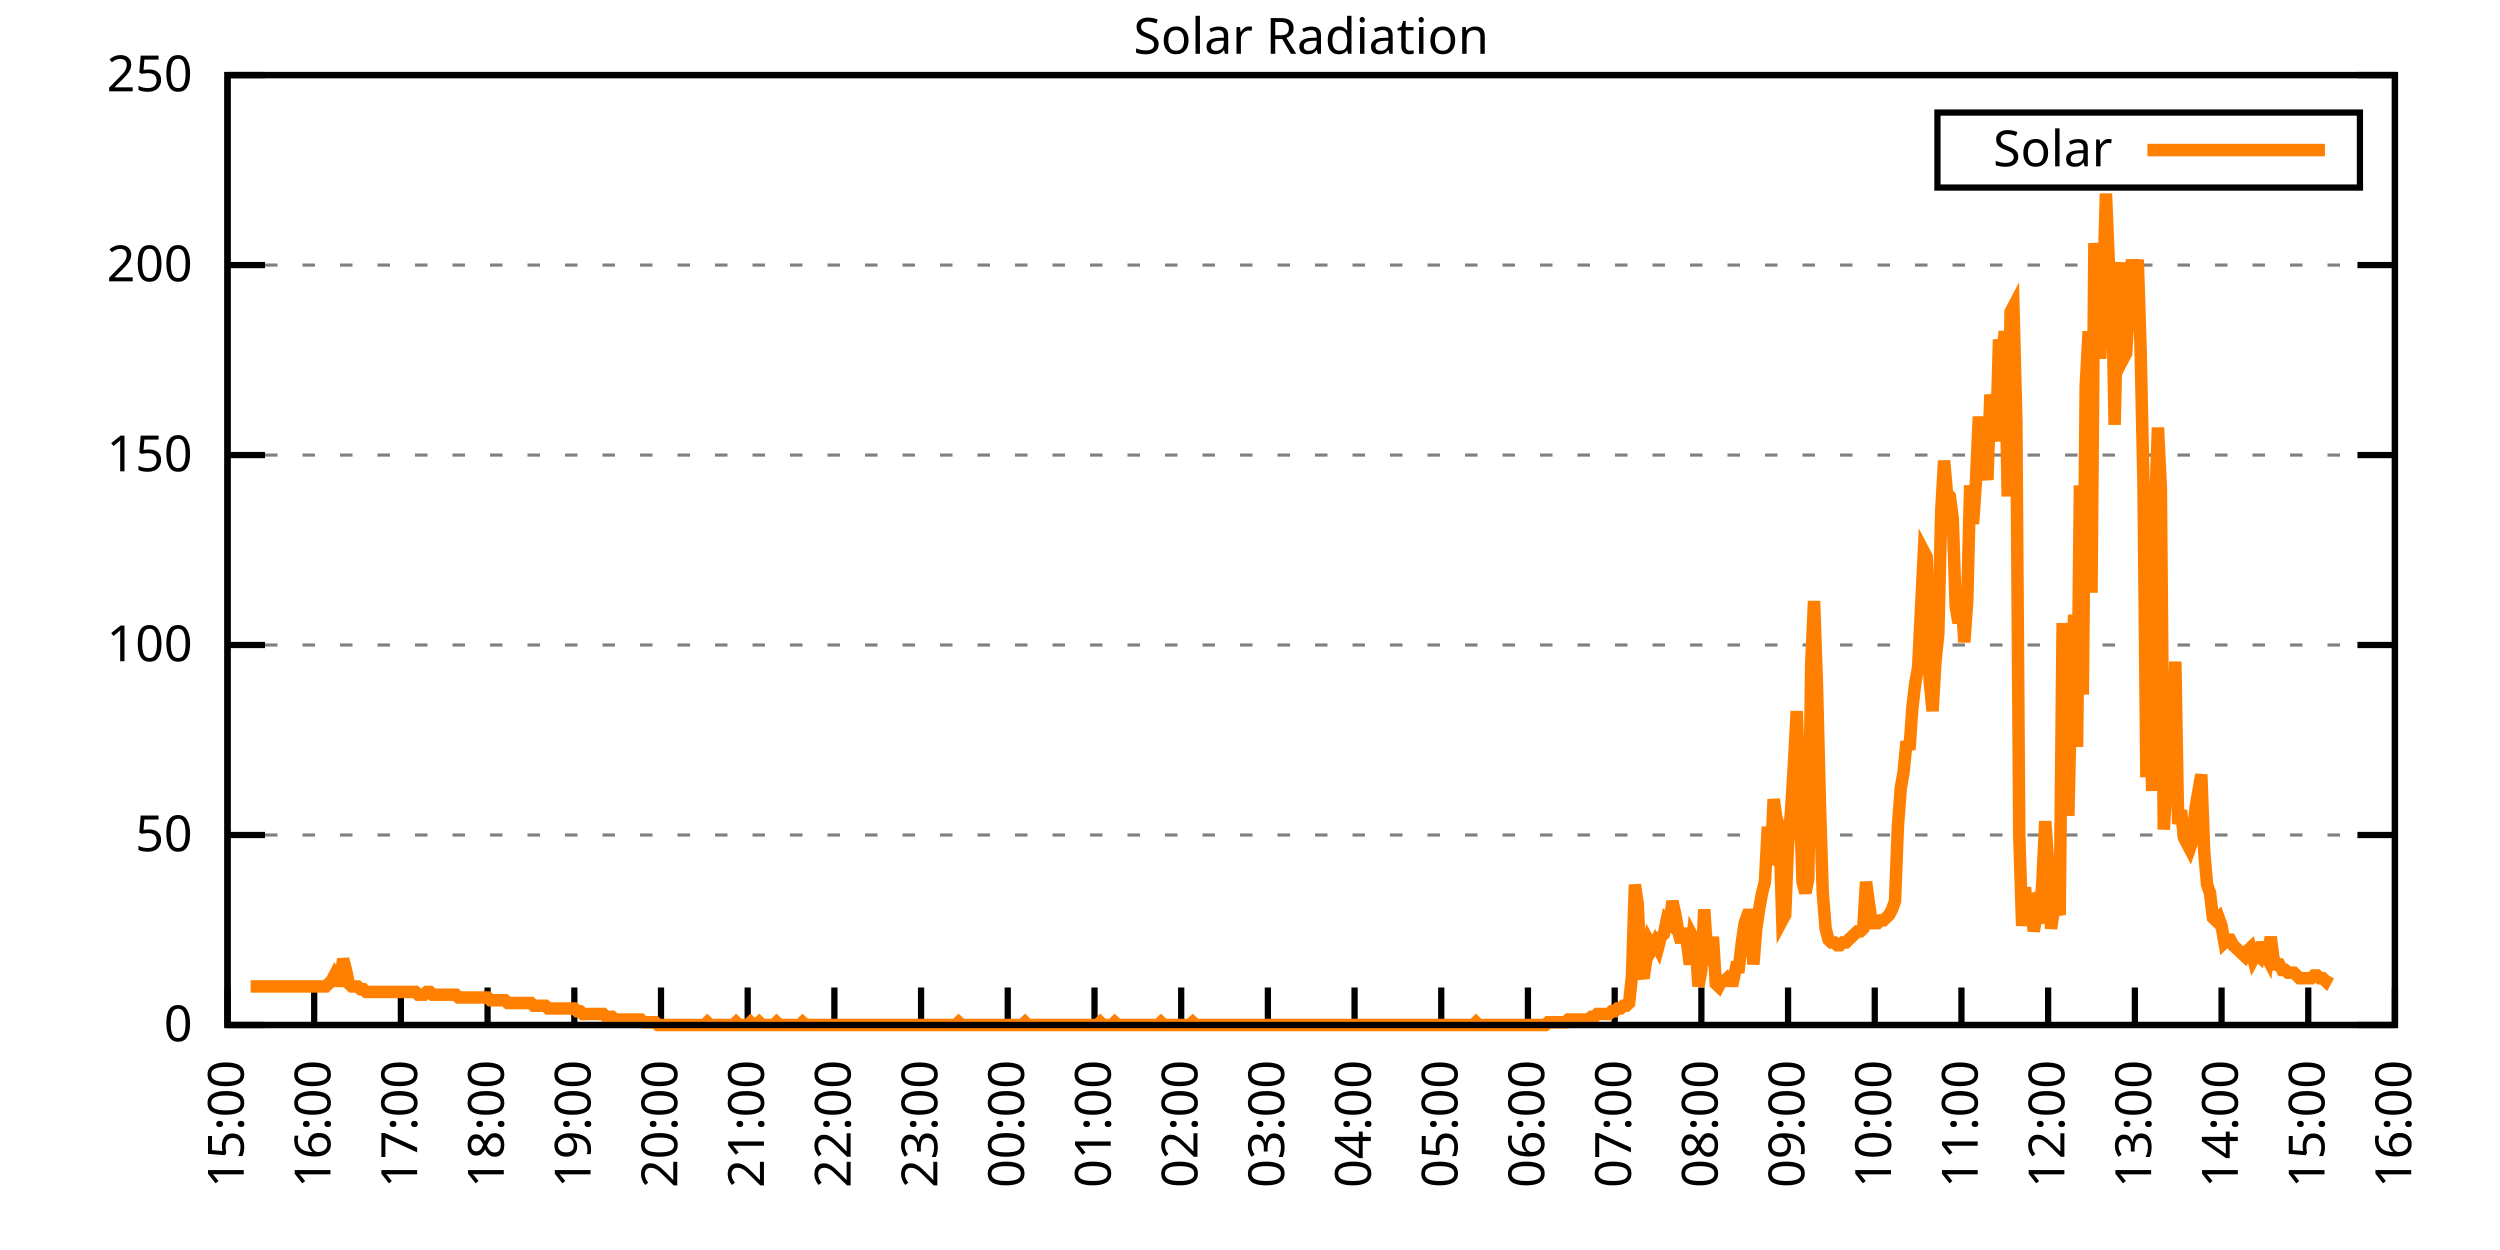
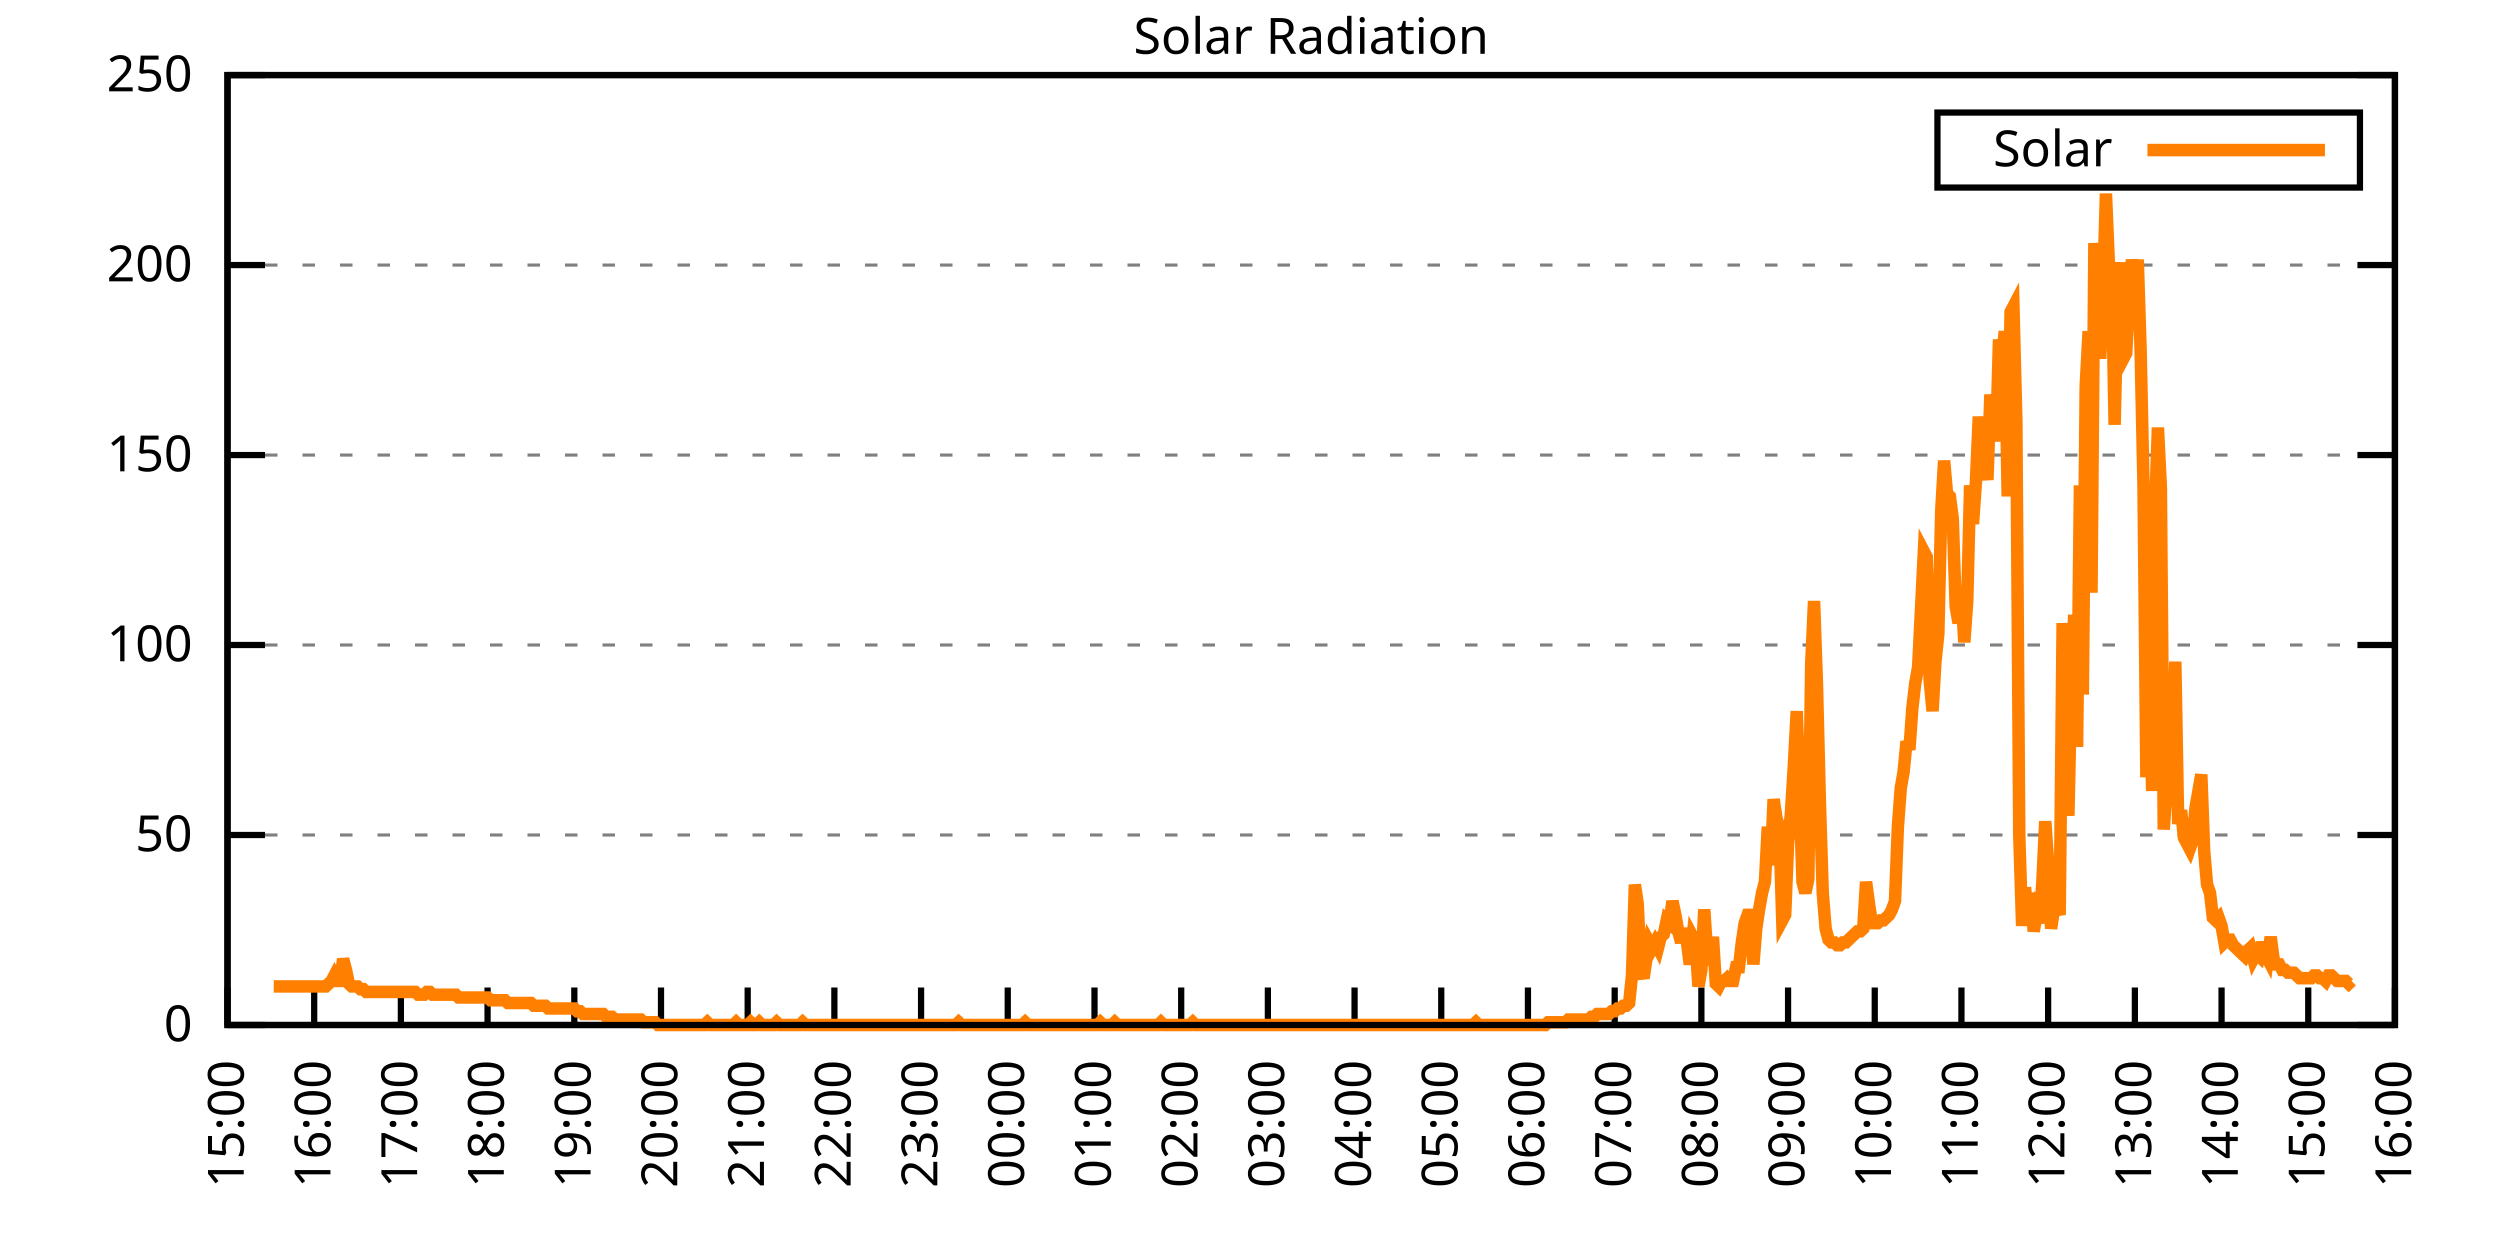
<svg xmlns="http://www.w3.org/2000/svg" xmlns:xlink="http://www.w3.org/1999/xlink" width="400" height="200" viewBox="0 0 400 200">
  <g id="gnuplot_canvas">
    <rect x="0" y="0" width="400" height="200" fill="none" />
    <defs>
      <circle id="gpDot" r="0.5" stroke-width="0.5" stroke="currentColor" />
      <path id="gpPt0" stroke-width="0.333" stroke="currentColor" d="M-1,0 h2 M0,-1 v2" />
      <path id="gpPt1" stroke-width="0.333" stroke="currentColor" d="M-1,-1 L1,1 M1,-1 L-1,1" />
      <path id="gpPt2" stroke-width="0.333" stroke="currentColor" d="M-1,0 L1,0 M0,-1 L0,1 M-1,-1 L1,1 M-1,1 L1,-1" />
      <rect id="gpPt3" stroke-width="0.333" stroke="currentColor" x="-1" y="-1" width="2" height="2" />
      <rect id="gpPt4" stroke-width="0.333" stroke="currentColor" fill="currentColor" x="-1" y="-1" width="2" height="2" />
      <circle id="gpPt5" stroke-width="0.333" stroke="currentColor" cx="0" cy="0" r="1" />
      <use xlink:href="#gpPt5" id="gpPt6" fill="currentColor" stroke="none" />
      <path id="gpPt7" stroke-width="0.333" stroke="currentColor" d="M0,-1.33 L-1.33,0.67 L1.33,0.67 z" />
      <use xlink:href="#gpPt7" id="gpPt8" fill="currentColor" stroke="none" />
      <use xlink:href="#gpPt7" id="gpPt9" stroke="currentColor" transform="rotate(180)" />
      <use xlink:href="#gpPt9" id="gpPt10" fill="currentColor" stroke="none" />
      <use xlink:href="#gpPt3" id="gpPt11" stroke="currentColor" transform="rotate(45)" />
      <use xlink:href="#gpPt11" id="gpPt12" fill="currentColor" stroke="none" />
      <path id="gpPt13" stroke-width="0.333" stroke="currentColor" d="M0,1.330 L1.265,0.411 L0.782,-1.067 L-0.782,-1.076 L-1.265,0.411 z" />
      <use xlink:href="#gpPt13" id="gpPt14" fill="currentColor" stroke="none" />
      <filter id="textbox" filterUnits="objectBoundingBox" x="0" y="0" height="1" width="1">
        <feFlood flood-color="white" flood-opacity="1" result="bgnd" />
        <feComposite in="SourceGraphic" in2="bgnd" operator="atop" />
      </filter>
      <filter id="greybox" filterUnits="objectBoundingBox" x="0" y="0" height="1" width="1">
        <feFlood flood-color="lightgrey" flood-opacity="1" result="grey" />
        <feComposite in="SourceGraphic" in2="grey" operator="atop" />
      </filter>
    </defs>
    <g fill="none" color="white" stroke="currentColor" stroke-width="1.00" stroke-linecap="butt" stroke-linejoin="miter">
</g>
    <g fill="none" color="black" stroke="currentColor" stroke-width="1.00" stroke-linecap="butt" stroke-linejoin="miter">
      <g stroke="none" shape-rendering="crispEdges">
        <polygon fill="rgb(255, 255, 255)" points="36.40,164.00 383.18,164.00 383.18,12.02 36.40,12.02 " />
      </g>
    </g>
    <g fill="none" color="black" stroke="currentColor" stroke-width="1.00" stroke-linecap="butt" stroke-linejoin="miter">
</g>
    <g fill="none" color="black" stroke="black" stroke-width="0.50" stroke-linecap="butt" stroke-linejoin="miter">
</g>
    <g fill="none" color="gray" stroke="currentColor" stroke-width="0.50" stroke-linecap="butt" stroke-linejoin="miter">
      <path stroke="gray" stroke-dasharray="2,4" class="gridline" d="M36.40,164.00 L383.19,164.00  " />
    </g>
    <g fill="none" color="gray" stroke="gray" stroke-width="1.00" stroke-linecap="butt" stroke-linejoin="miter">
</g>
    <g fill="none" color="black" stroke="currentColor" stroke-width="1.00" stroke-linecap="butt" stroke-linejoin="miter">
      <path stroke="black" d="M36.40,164.00 L42.40,164.00 M383.19,164.00 L377.19,164.00  " />
      <g transform="translate(30.80,166.60)" stroke="none" fill="black" font-family="Sans" font-size="8.00" text-anchor="end">
        <text>
          <tspan font-family="Sans"> 0</tspan>
        </text>
      </g>
    </g>
    <g fill="none" color="black" stroke="currentColor" stroke-width="1.00" stroke-linecap="butt" stroke-linejoin="miter">
</g>
    <g fill="none" color="black" stroke="black" stroke-width="0.50" stroke-linecap="butt" stroke-linejoin="miter">
</g>
    <g fill="none" color="gray" stroke="currentColor" stroke-width="0.50" stroke-linecap="butt" stroke-linejoin="miter">
      <path stroke="gray" stroke-dasharray="2,4" class="gridline" d="M36.40,133.60 L383.19,133.60  " />
    </g>
    <g fill="none" color="gray" stroke="gray" stroke-width="1.00" stroke-linecap="butt" stroke-linejoin="miter">
</g>
    <g fill="none" color="black" stroke="currentColor" stroke-width="1.00" stroke-linecap="butt" stroke-linejoin="miter">
      <path stroke="black" d="M36.40,133.60 L42.40,133.60 M383.19,133.60 L377.19,133.60  " />
      <g transform="translate(30.80,136.20)" stroke="none" fill="black" font-family="Sans" font-size="8.00" text-anchor="end">
        <text>
          <tspan font-family="Sans"> 50</tspan>
        </text>
      </g>
    </g>
    <g fill="none" color="black" stroke="currentColor" stroke-width="1.00" stroke-linecap="butt" stroke-linejoin="miter">
</g>
    <g fill="none" color="black" stroke="black" stroke-width="0.50" stroke-linecap="butt" stroke-linejoin="miter">
</g>
    <g fill="none" color="gray" stroke="currentColor" stroke-width="0.50" stroke-linecap="butt" stroke-linejoin="miter">
      <path stroke="gray" stroke-dasharray="2,4" class="gridline" d="M36.40,103.20 L383.19,103.20  " />
    </g>
    <g fill="none" color="gray" stroke="gray" stroke-width="1.00" stroke-linecap="butt" stroke-linejoin="miter">
</g>
    <g fill="none" color="black" stroke="currentColor" stroke-width="1.00" stroke-linecap="butt" stroke-linejoin="miter">
      <path stroke="black" d="M36.40,103.20 L42.40,103.20 M383.19,103.20 L377.19,103.20  " />
      <g transform="translate(30.80,105.80)" stroke="none" fill="black" font-family="Sans" font-size="8.00" text-anchor="end">
        <text>
          <tspan font-family="Sans"> 100</tspan>
        </text>
      </g>
    </g>
    <g fill="none" color="black" stroke="currentColor" stroke-width="1.00" stroke-linecap="butt" stroke-linejoin="miter">
</g>
    <g fill="none" color="black" stroke="black" stroke-width="0.50" stroke-linecap="butt" stroke-linejoin="miter">
</g>
    <g fill="none" color="gray" stroke="currentColor" stroke-width="0.50" stroke-linecap="butt" stroke-linejoin="miter">
      <path stroke="gray" stroke-dasharray="2,4" class="gridline" d="M36.40,72.81 L383.19,72.81  " />
    </g>
    <g fill="none" color="gray" stroke="gray" stroke-width="1.00" stroke-linecap="butt" stroke-linejoin="miter">
</g>
    <g fill="none" color="black" stroke="currentColor" stroke-width="1.00" stroke-linecap="butt" stroke-linejoin="miter">
      <path stroke="black" d="M36.40,72.81 L42.40,72.81 M383.19,72.81 L377.19,72.81  " />
      <g transform="translate(30.80,75.41)" stroke="none" fill="black" font-family="Sans" font-size="8.00" text-anchor="end">
        <text>
          <tspan font-family="Sans"> 150</tspan>
        </text>
      </g>
    </g>
    <g fill="none" color="black" stroke="currentColor" stroke-width="1.00" stroke-linecap="butt" stroke-linejoin="miter">
</g>
    <g fill="none" color="black" stroke="black" stroke-width="0.50" stroke-linecap="butt" stroke-linejoin="miter">
</g>
    <g fill="none" color="gray" stroke="currentColor" stroke-width="0.50" stroke-linecap="butt" stroke-linejoin="miter">
      <path stroke="gray" stroke-dasharray="2,4" class="gridline" d="M36.40,42.41 L383.19,42.41  " />
    </g>
    <g fill="none" color="gray" stroke="gray" stroke-width="1.00" stroke-linecap="butt" stroke-linejoin="miter">
</g>
    <g fill="none" color="black" stroke="currentColor" stroke-width="1.00" stroke-linecap="butt" stroke-linejoin="miter">
      <path stroke="black" d="M36.40,42.41 L42.40,42.41 M383.19,42.41 L377.19,42.41  " />
      <g transform="translate(30.80,45.01)" stroke="none" fill="black" font-family="Sans" font-size="8.00" text-anchor="end">
        <text>
          <tspan font-family="Sans"> 200</tspan>
        </text>
      </g>
    </g>
    <g fill="none" color="black" stroke="currentColor" stroke-width="1.00" stroke-linecap="butt" stroke-linejoin="miter">
</g>
    <g fill="none" color="black" stroke="black" stroke-width="0.50" stroke-linecap="butt" stroke-linejoin="miter">
</g>
    <g fill="none" color="gray" stroke="currentColor" stroke-width="0.50" stroke-linecap="butt" stroke-linejoin="miter">
      <path stroke="gray" stroke-dasharray="2,4" class="gridline" d="M36.40,12.01 L383.19,12.01  " />
    </g>
    <g fill="none" color="gray" stroke="gray" stroke-width="1.00" stroke-linecap="butt" stroke-linejoin="miter">
</g>
    <g fill="none" color="black" stroke="currentColor" stroke-width="1.00" stroke-linecap="butt" stroke-linejoin="miter">
      <path stroke="black" d="M36.40,12.01 L42.40,12.01 M383.19,12.01 L377.19,12.01  " />
      <g transform="translate(30.80,14.61)" stroke="none" fill="black" font-family="Sans" font-size="8.00" text-anchor="end">
        <text>
          <tspan font-family="Sans"> 250</tspan>
        </text>
      </g>
    </g>
    <g fill="none" color="black" stroke="currentColor" stroke-width="1.00" stroke-linecap="butt" stroke-linejoin="miter">
      <path stroke="black" d="M36.40,164.00 L36.40,158.00  " />
      <g transform="translate(39.00,169.60) rotate(270.00)" stroke="none" fill="black" font-family="Sans" font-size="8.00" text-anchor="end">
        <text>
          <tspan font-family="Sans">15:00</tspan>
        </text>
      </g>
    </g>
    <g fill="none" color="black" stroke="currentColor" stroke-width="1.00" stroke-linecap="butt" stroke-linejoin="miter">
      <path stroke="black" d="M50.27,164.00 L50.27,158.00  " />
      <g transform="translate(52.87,169.60) rotate(270.00)" stroke="none" fill="black" font-family="Sans" font-size="8.00" text-anchor="end">
        <text>
          <tspan font-family="Sans">16:00</tspan>
        </text>
      </g>
    </g>
    <g fill="none" color="black" stroke="currentColor" stroke-width="1.00" stroke-linecap="butt" stroke-linejoin="miter">
      <path stroke="black" d="M64.14,164.00 L64.14,158.00  " />
      <g transform="translate(66.74,169.60) rotate(270.00)" stroke="none" fill="black" font-family="Sans" font-size="8.00" text-anchor="end">
        <text>
          <tspan font-family="Sans">17:00</tspan>
        </text>
      </g>
    </g>
    <g fill="none" color="black" stroke="currentColor" stroke-width="1.00" stroke-linecap="butt" stroke-linejoin="miter">
      <path stroke="black" d="M78.01,164.00 L78.01,158.00  " />
      <g transform="translate(80.61,169.60) rotate(270.00)" stroke="none" fill="black" font-family="Sans" font-size="8.00" text-anchor="end">
        <text>
          <tspan font-family="Sans">18:00</tspan>
        </text>
      </g>
    </g>
    <g fill="none" color="black" stroke="currentColor" stroke-width="1.00" stroke-linecap="butt" stroke-linejoin="miter">
      <path stroke="black" d="M91.89,164.00 L91.89,158.00  " />
      <g transform="translate(94.49,169.60) rotate(270.00)" stroke="none" fill="black" font-family="Sans" font-size="8.00" text-anchor="end">
        <text>
          <tspan font-family="Sans">19:00</tspan>
        </text>
      </g>
    </g>
    <g fill="none" color="black" stroke="currentColor" stroke-width="1.00" stroke-linecap="butt" stroke-linejoin="miter">
      <path stroke="black" d="M105.76,164.00 L105.76,158.00  " />
      <g transform="translate(108.36,169.60) rotate(270.00)" stroke="none" fill="black" font-family="Sans" font-size="8.00" text-anchor="end">
        <text>
          <tspan font-family="Sans">20:00</tspan>
        </text>
      </g>
    </g>
    <g fill="none" color="black" stroke="currentColor" stroke-width="1.00" stroke-linecap="butt" stroke-linejoin="miter">
      <path stroke="black" d="M119.63,164.00 L119.63,158.00  " />
      <g transform="translate(122.23,169.60) rotate(270.00)" stroke="none" fill="black" font-family="Sans" font-size="8.00" text-anchor="end">
        <text>
          <tspan font-family="Sans">21:00</tspan>
        </text>
      </g>
    </g>
    <g fill="none" color="black" stroke="currentColor" stroke-width="1.00" stroke-linecap="butt" stroke-linejoin="miter">
      <path stroke="black" d="M133.50,164.00 L133.50,158.00  " />
      <g transform="translate(136.10,169.60) rotate(270.00)" stroke="none" fill="black" font-family="Sans" font-size="8.00" text-anchor="end">
        <text>
          <tspan font-family="Sans">22:00</tspan>
        </text>
      </g>
    </g>
    <g fill="none" color="black" stroke="currentColor" stroke-width="1.00" stroke-linecap="butt" stroke-linejoin="miter">
      <path stroke="black" d="M147.37,164.00 L147.37,158.00  " />
      <g transform="translate(149.97,169.60) rotate(270.00)" stroke="none" fill="black" font-family="Sans" font-size="8.00" text-anchor="end">
        <text>
          <tspan font-family="Sans">23:00</tspan>
        </text>
      </g>
    </g>
    <g fill="none" color="black" stroke="currentColor" stroke-width="1.00" stroke-linecap="butt" stroke-linejoin="miter">
      <path stroke="black" d="M161.24,164.00 L161.24,158.00  " />
      <g transform="translate(163.84,169.60) rotate(270.00)" stroke="none" fill="black" font-family="Sans" font-size="8.00" text-anchor="end">
        <text>
          <tspan font-family="Sans">00:00</tspan>
        </text>
      </g>
    </g>
    <g fill="none" color="black" stroke="currentColor" stroke-width="1.00" stroke-linecap="butt" stroke-linejoin="miter">
      <path stroke="black" d="M175.12,164.00 L175.12,158.00  " />
      <g transform="translate(177.72,169.60) rotate(270.00)" stroke="none" fill="black" font-family="Sans" font-size="8.00" text-anchor="end">
        <text>
          <tspan font-family="Sans">01:00</tspan>
        </text>
      </g>
    </g>
    <g fill="none" color="black" stroke="currentColor" stroke-width="1.00" stroke-linecap="butt" stroke-linejoin="miter">
      <path stroke="black" d="M188.99,164.00 L188.99,158.00  " />
      <g transform="translate(191.59,169.60) rotate(270.00)" stroke="none" fill="black" font-family="Sans" font-size="8.00" text-anchor="end">
        <text>
          <tspan font-family="Sans">02:00</tspan>
        </text>
      </g>
    </g>
    <g fill="none" color="black" stroke="currentColor" stroke-width="1.00" stroke-linecap="butt" stroke-linejoin="miter">
      <path stroke="black" d="M202.86,164.00 L202.86,158.00  " />
      <g transform="translate(205.46,169.60) rotate(270.00)" stroke="none" fill="black" font-family="Sans" font-size="8.00" text-anchor="end">
        <text>
          <tspan font-family="Sans">03:00</tspan>
        </text>
      </g>
    </g>
    <g fill="none" color="black" stroke="currentColor" stroke-width="1.00" stroke-linecap="butt" stroke-linejoin="miter">
      <path stroke="black" d="M216.73,164.00 L216.73,158.00  " />
      <g transform="translate(219.33,169.60) rotate(270.00)" stroke="none" fill="black" font-family="Sans" font-size="8.00" text-anchor="end">
        <text>
          <tspan font-family="Sans">04:00</tspan>
        </text>
      </g>
    </g>
    <g fill="none" color="black" stroke="currentColor" stroke-width="1.00" stroke-linecap="butt" stroke-linejoin="miter">
      <path stroke="black" d="M230.60,164.00 L230.60,158.00  " />
      <g transform="translate(233.20,169.60) rotate(270.00)" stroke="none" fill="black" font-family="Sans" font-size="8.00" text-anchor="end">
        <text>
          <tspan font-family="Sans">05:00</tspan>
        </text>
      </g>
    </g>
    <g fill="none" color="black" stroke="currentColor" stroke-width="1.00" stroke-linecap="butt" stroke-linejoin="miter">
      <path stroke="black" d="M244.47,164.00 L244.47,158.00  " />
      <g transform="translate(247.07,169.60) rotate(270.00)" stroke="none" fill="black" font-family="Sans" font-size="8.00" text-anchor="end">
        <text>
          <tspan font-family="Sans">06:00</tspan>
        </text>
      </g>
    </g>
    <g fill="none" color="black" stroke="currentColor" stroke-width="1.00" stroke-linecap="butt" stroke-linejoin="miter">
      <path stroke="black" d="M258.35,164.00 L258.35,158.00  " />
      <g transform="translate(260.95,169.60) rotate(270.00)" stroke="none" fill="black" font-family="Sans" font-size="8.00" text-anchor="end">
        <text>
          <tspan font-family="Sans">07:00</tspan>
        </text>
      </g>
    </g>
    <g fill="none" color="black" stroke="currentColor" stroke-width="1.00" stroke-linecap="butt" stroke-linejoin="miter">
      <path stroke="black" d="M272.22,164.00 L272.22,158.00  " />
      <g transform="translate(274.82,169.60) rotate(270.00)" stroke="none" fill="black" font-family="Sans" font-size="8.00" text-anchor="end">
        <text>
          <tspan font-family="Sans">08:00</tspan>
        </text>
      </g>
    </g>
    <g fill="none" color="black" stroke="currentColor" stroke-width="1.00" stroke-linecap="butt" stroke-linejoin="miter">
      <path stroke="black" d="M286.09,164.00 L286.09,158.00  " />
      <g transform="translate(288.69,169.60) rotate(270.00)" stroke="none" fill="black" font-family="Sans" font-size="8.00" text-anchor="end">
        <text>
          <tspan font-family="Sans">09:00</tspan>
        </text>
      </g>
    </g>
    <g fill="none" color="black" stroke="currentColor" stroke-width="1.00" stroke-linecap="butt" stroke-linejoin="miter">
      <path stroke="black" d="M299.96,164.00 L299.96,158.00  " />
      <g transform="translate(302.56,169.60) rotate(270.00)" stroke="none" fill="black" font-family="Sans" font-size="8.00" text-anchor="end">
        <text>
          <tspan font-family="Sans">10:00</tspan>
        </text>
      </g>
    </g>
    <g fill="none" color="black" stroke="currentColor" stroke-width="1.00" stroke-linecap="butt" stroke-linejoin="miter">
      <path stroke="black" d="M313.83,164.00 L313.83,158.00  " />
      <g transform="translate(316.43,169.60) rotate(270.00)" stroke="none" fill="black" font-family="Sans" font-size="8.00" text-anchor="end">
        <text>
          <tspan font-family="Sans">11:00</tspan>
        </text>
      </g>
    </g>
    <g fill="none" color="black" stroke="currentColor" stroke-width="1.00" stroke-linecap="butt" stroke-linejoin="miter">
      <path stroke="black" d="M327.70,164.00 L327.70,158.00  " />
      <g transform="translate(330.30,169.60) rotate(270.00)" stroke="none" fill="black" font-family="Sans" font-size="8.00" text-anchor="end">
        <text>
          <tspan font-family="Sans">12:00</tspan>
        </text>
      </g>
    </g>
    <g fill="none" color="black" stroke="currentColor" stroke-width="1.00" stroke-linecap="butt" stroke-linejoin="miter">
      <path stroke="black" d="M341.58,164.00 L341.58,158.00  " />
      <g transform="translate(344.18,169.60) rotate(270.00)" stroke="none" fill="black" font-family="Sans" font-size="8.00" text-anchor="end">
        <text>
          <tspan font-family="Sans">13:00</tspan>
        </text>
      </g>
    </g>
    <g fill="none" color="black" stroke="currentColor" stroke-width="1.00" stroke-linecap="butt" stroke-linejoin="miter">
      <path stroke="black" d="M355.45,164.00 L355.45,158.00  " />
      <g transform="translate(358.05,169.60) rotate(270.00)" stroke="none" fill="black" font-family="Sans" font-size="8.00" text-anchor="end">
        <text>
          <tspan font-family="Sans">14:00</tspan>
        </text>
      </g>
    </g>
    <g fill="none" color="black" stroke="currentColor" stroke-width="1.00" stroke-linecap="butt" stroke-linejoin="miter">
      <path stroke="black" d="M369.32,164.00 L369.32,158.00  " />
      <g transform="translate(371.92,169.60) rotate(270.00)" stroke="none" fill="black" font-family="Sans" font-size="8.00" text-anchor="end">
        <text>
          <tspan font-family="Sans">15:00</tspan>
        </text>
      </g>
    </g>
    <g fill="none" color="black" stroke="currentColor" stroke-width="1.00" stroke-linecap="butt" stroke-linejoin="miter">
      <path stroke="black" d="M383.19,164.00 L383.19,158.00  " />
      <g transform="translate(385.79,169.60) rotate(270.00)" stroke="none" fill="black" font-family="Sans" font-size="8.00" text-anchor="end">
        <text>
          <tspan font-family="Sans">16:00</tspan>
        </text>
      </g>
    </g>
    <g fill="none" color="black" stroke="currentColor" stroke-width="1.00" stroke-linecap="butt" stroke-linejoin="miter">
</g>
    <g fill="none" color="black" stroke="currentColor" stroke-width="1.00" stroke-linecap="butt" stroke-linejoin="miter">
      <path stroke="black" d="M36.40,12.01 L36.40,164.00 L383.19,164.00 L383.19,12.01 L36.40,12.01 Z  " />
    </g>
    <g fill="none" color="black" stroke="currentColor" stroke-width="1.00" stroke-linecap="butt" stroke-linejoin="miter">
</g>
    <g fill="none" color="black" stroke="currentColor" stroke-width="1.00" stroke-linecap="butt" stroke-linejoin="miter">
      <path stroke="black" d="M309.99,30.01 L309.99,18.01 L377.59,18.01 L377.59,30.01 L309.99,30.01 Z  " />
    </g>
    <g id="Solar_Radiation_plot_1">
      <g fill="none" color="white" stroke="black" stroke-width="2.00" stroke-linecap="butt" stroke-linejoin="miter">
</g>
      <g fill="none" color="black" stroke="currentColor" stroke-width="2.00" stroke-linecap="butt" stroke-linejoin="miter">
        <g transform="translate(337.99,26.61)" stroke="none" fill="black" font-family="Sans" font-size="8.00" text-anchor="end">
          <text>
            <tspan font-family="Sans">Solar</tspan>
          </text>
        </g>
      </g>
      <g fill="none" color="black" stroke="currentColor" stroke-width="2.00" stroke-linecap="butt" stroke-linejoin="miter">
-         <path stroke="rgb(255, 127,   0)" d="M343.59,24.01 L371.99,24.01 M40.10,157.83 L40.56,157.83 L41.02,157.83 L41.49,157.83 L41.95,157.83 L42.41,157.83   L42.87,157.83 L43.34,157.83 L43.80,157.83 L44.26,157.83 L44.72,157.83 L45.19,157.83 L45.65,157.83 L46.11,157.83   L46.57,157.83 L47.03,157.83 L47.50,157.83 L47.96,157.83 L48.42,157.83 L48.88,157.83 L49.35,157.83 L49.81,157.83   L50.27,157.83 L50.73,157.83 L51.20,157.83 L51.66,157.83 L52.12,157.83 L52.58,157.39 L53.05,156.95 L53.51,156.07   L53.97,156.95 L54.43,156.95 L54.90,153.43 L55.36,155.19 L55.82,157.39 L56.28,157.83 L56.75,157.83 L57.21,157.83   L57.67,158.27 L58.13,158.27 L58.59,158.71 L59.06,158.71 L59.52,158.71 L59.98,158.71 L60.44,158.71 L60.91,158.71   L61.37,158.71 L61.83,158.71 L62.29,158.71 L62.76,158.71 L63.22,158.71 L63.68,158.71 L64.14,158.71 L64.61,158.71   L65.07,158.71 L65.53,158.71 L65.99,158.71 L66.46,158.71 L66.92,159.15 L67.38,159.15 L67.84,159.15 L68.30,158.71   L68.77,158.71 L69.23,159.15 L69.69,159.15 L70.15,159.15 L70.62,159.15 L71.08,159.15 L71.54,159.15 L72.00,159.15   L72.47,159.15 L72.93,159.15 L73.39,159.60 L73.85,159.60 L74.32,159.60 L74.78,159.60 L75.24,159.60 L75.70,159.60   L76.17,159.60 L76.63,159.60 L77.09,159.60 L77.55,159.60 L78.01,159.60 L78.48,160.04 L78.94,160.04 L79.40,160.04   L79.86,160.04 L80.33,160.04 L80.79,160.04 L81.25,160.48 L81.71,160.48 L82.18,160.48 L82.64,160.48 L83.10,160.48   L83.56,160.48 L84.03,160.48 L84.49,160.48 L84.95,160.48 L85.41,160.92 L85.88,160.92 L86.34,160.92 L86.80,160.92   L87.26,160.92 L87.72,161.36 L88.19,161.36 L88.65,161.36 L89.11,161.36 L89.57,161.36 L90.04,161.36 L90.50,161.36   L90.96,161.36 L91.42,161.36 L91.89,161.36 L92.35,161.80 L92.81,161.80 L93.27,162.24 L93.74,162.24 L94.20,162.24   L94.66,162.24 L95.12,162.24 L95.59,162.24 L96.05,162.24 L96.51,162.24 L96.97,162.68 L97.44,162.68 L97.90,162.68   L98.36,163.12 L98.82,163.12 L99.28,163.12 L99.75,163.12 L100.21,163.12 L100.67,163.12 L101.13,163.12 L101.60,163.12   L102.06,163.12 L102.52,163.12 L102.98,163.56 L103.45,163.56 L103.91,163.56 L104.37,163.56 L104.83,163.56 L105.30,164.00   L105.76,164.00 L106.22,164.00 L106.68,164.00 L107.15,164.00 L107.61,164.00 L108.07,164.00 L108.53,164.00 L108.99,164.00   L109.46,164.00 L109.92,164.00 L110.38,164.00 L110.84,164.00 L111.31,164.00 L111.77,164.00 L112.23,164.00 L112.69,164.00   L113.16,163.56 L113.62,164.00 L114.08,164.00 L114.54,164.00 L115.01,164.00 L115.47,164.00 L115.93,164.00 L116.39,164.00   L116.86,164.00 L117.32,164.00 L117.78,163.56 L118.24,164.00 L118.70,164.00 L119.17,164.00 L119.63,164.00 L120.09,163.56   L120.55,164.00 L121.02,164.00 L121.48,163.56 L121.94,164.00 L122.40,164.00 L122.87,164.00 L123.33,164.00 L123.79,164.00   L124.25,163.56 L124.72,164.00 L125.18,164.00 L125.64,164.00 L126.10,164.00 L126.57,164.00 L127.03,164.00 L127.49,164.00   L127.95,164.00 L128.41,163.56 L128.88,164.00 L129.34,164.00 L129.80,164.00 L130.26,164.00 L130.73,164.00 L131.19,164.00   L131.65,164.00 L132.11,164.00 L132.58,164.00 L133.04,164.00 L133.50,164.00 L133.96,164.00 L134.43,164.00 L134.89,164.00   L135.35,164.00 L135.81,164.00 L136.28,164.00 L136.74,164.00 L137.20,164.00 L137.66,164.00 L138.13,164.00 L138.59,164.00   L139.05,164.00 L139.51,164.00 L139.97,164.00 L140.44,164.00 L140.90,164.00 L141.36,164.00 L141.82,164.00 L142.29,164.00   L142.75,164.00 L143.21,164.00 L143.67,164.00 L144.14,164.00 L144.60,164.00 L145.06,164.00 L145.52,164.00 L145.99,164.00   L146.45,164.00 L146.91,164.00 L147.37,164.00 L147.84,164.00 L148.30,164.00 L148.76,164.00 L149.22,164.00 L149.68,164.00   L150.15,164.00 L150.61,164.00 L151.07,164.00 L151.53,164.00 L152.00,164.00 L152.46,164.00 L152.92,164.00 L153.38,163.56   L153.85,164.00 L154.31,164.00 L154.77,164.00 L155.23,164.00 L155.70,164.00 L156.16,164.00 L156.62,164.00 L157.08,164.00   L157.55,164.00 L158.01,164.00 L158.47,164.00 L158.93,164.00 L159.39,164.00 L159.86,164.00 L160.32,164.00 L160.78,164.00   L161.24,164.00 L161.71,164.00 L162.17,164.00 L162.63,164.00 L163.09,164.00 L163.56,164.00 L164.02,163.56 L164.48,164.00   L164.94,164.00 L165.41,164.00 L165.87,164.00 L166.33,164.00 L166.79,164.00 L167.26,164.00 L167.72,164.00 L168.18,164.00   L168.64,164.00 L169.10,164.00 L169.57,164.00 L170.03,164.00 L170.49,164.00 L170.95,164.00 L171.42,164.00 L171.88,164.00   L172.34,164.00 L172.80,164.00 L173.27,164.00 L173.73,164.00 L174.19,164.00 L174.65,164.00 L175.12,164.00 L175.58,164.00   L176.04,163.56 L176.50,164.00 L176.97,164.00 L177.43,164.00 L177.89,164.00 L178.35,163.56 L178.82,164.00 L179.28,164.00   L179.74,164.00 L180.20,164.00 L180.66,164.00 L181.13,164.00 L181.59,164.00 L182.05,164.00 L182.51,164.00 L182.98,164.00   L183.44,164.00 L183.90,164.00 L184.36,164.00 L184.83,164.00 L185.29,164.00 L185.75,163.56 L186.21,164.00 L186.68,164.00   L187.14,164.00 L187.60,164.00 L188.06,164.00 L188.53,164.00 L188.99,164.00 L189.45,164.00 L189.91,164.00 L190.37,164.00   L190.84,163.56 L191.30,164.00 L191.76,164.00 L192.22,164.00 L192.69,164.00 L193.15,164.00 L193.61,164.00 L194.07,164.00   L194.54,164.00 L195.00,164.00 L195.46,164.00 L195.92,164.00 L196.39,164.00 L196.85,164.00 L197.31,164.00 L197.77,164.00   L198.24,164.00 L198.70,164.00 L199.16,164.00 L199.62,164.00 L200.08,164.00 L200.55,164.00 L201.01,164.00 L201.47,164.00   L201.93,164.00 L202.40,164.00 L202.86,164.00 L203.32,164.00 L203.78,164.00 L204.25,164.00 L204.71,164.00 L205.17,164.00   L205.63,164.00 L206.10,164.00 L206.56,164.00 L207.02,164.00 L207.48,164.00 L207.95,164.00 L208.41,164.00 L208.87,164.00   L209.33,164.00 L209.80,164.00 L210.26,164.00 L210.72,164.00 L211.18,164.00 L211.64,164.00 L212.11,164.00 L212.57,164.00   L213.03,164.00 L213.49,164.00 L213.96,164.00 L214.42,164.00 L214.88,164.00 L215.34,164.00 L215.81,164.00 L216.27,164.00   L216.73,164.00 L217.19,164.00 L217.66,164.00 L218.12,164.00 L218.58,164.00 L219.04,164.00 L219.51,164.00 L219.97,164.00   L220.43,164.00 L220.89,164.00 L221.35,164.00 L221.82,164.00 L222.28,164.00 L222.74,164.00 L223.20,164.00 L223.67,164.00   L224.13,164.00 L224.59,164.00 L225.05,164.00 L225.52,164.00 L225.98,164.00 L226.44,164.00 L226.90,164.00 L227.37,164.00   L227.83,164.00 L228.29,164.00 L228.75,164.00 L229.22,164.00 L229.68,164.00 L230.14,164.00 L230.60,164.00 L231.06,164.00   L231.53,164.00 L231.99,164.00 L232.45,164.00 L232.91,164.00 L233.38,164.00 L233.84,164.00 L234.30,164.00 L234.76,164.00   L235.23,164.00 L235.69,164.00 L236.15,163.56 L236.61,164.00 L237.08,164.00 L237.54,164.00 L238.00,164.00 L238.46,164.00   L238.93,164.00 L239.39,164.00 L239.85,164.00 L240.31,164.00 L240.77,164.00 L241.24,164.00 L241.70,164.00 L242.16,164.00   L242.62,164.00 L243.09,164.00 L243.55,164.00 L244.01,164.00 L244.47,164.00 L244.94,164.00 L245.40,164.00 L245.86,164.00   L246.32,164.00 L246.79,164.00 L247.25,164.00 L247.71,163.56 L248.17,163.56 L248.64,163.56 L249.10,163.56 L249.56,163.56   L250.02,163.56 L250.49,163.56 L250.95,163.12 L251.41,163.12 L251.87,163.12 L252.33,163.12 L252.80,163.12 L253.26,163.12   L253.72,163.12 L254.18,163.12 L254.65,162.68 L255.11,162.68 L255.57,162.24 L256.03,162.24 L256.50,162.24 L256.96,162.24   L257.42,162.24 L257.88,161.80 L258.35,161.80 L258.81,161.36 L259.27,161.36 L259.73,160.92 L260.20,160.92 L260.66,160.48   L261.12,156.07 L261.58,141.54 L262.04,144.62 L262.51,155.19 L262.97,156.51 L263.43,153.43 L263.89,150.79 L264.36,151.67   L264.82,150.79 L265.28,151.67 L265.74,149.90 L266.21,149.46 L266.67,147.26 L267.13,147.70 L267.59,144.18 L268.06,146.38   L268.52,149.02 L268.98,150.79 L269.44,148.58 L269.91,150.79 L270.37,154.31 L270.83,149.90 L271.29,150.79 L271.75,157.83   L272.22,155.19 L272.68,145.50 L273.14,152.55 L273.60,154.31 L274.07,149.90 L274.53,157.39 L274.99,157.83 L275.45,156.95   L275.92,156.95 L276.38,156.51 L276.84,156.95 L277.30,156.95 L277.77,154.75 L278.23,154.75 L278.69,150.79 L279.15,147.70   L279.62,146.38 L280.08,146.38 L280.54,154.31 L281.00,148.58 L281.46,145.50 L281.93,142.86 L282.39,141.09 L282.85,132.28   L283.31,138.45 L283.78,127.88 L284.24,130.96 L284.70,132.28 L285.16,147.26 L285.63,146.38 L286.09,134.93 L286.55,130.08   L287.01,122.59 L287.48,113.78 L287.94,127.00 L288.40,141.09 L288.86,142.86 L289.33,140.65 L289.79,106.30 L290.25,96.16   L290.71,109.38 L291.18,128.32 L291.64,142.86 L292.10,148.58 L292.56,150.34 L293.02,150.79 L293.49,150.79 L293.95,151.23   L294.41,151.23 L294.87,150.79 L295.34,150.79 L295.80,150.34 L296.26,149.90 L296.72,149.46 L297.19,149.02 L297.65,149.02   L298.11,148.58 L298.57,141.09 L299.04,144.62 L299.50,147.70 L299.96,147.70 L300.42,147.70 L300.89,147.26 L301.35,147.26   L301.81,146.82 L302.27,146.38 L302.73,145.50 L303.20,144.18 L303.66,132.28 L304.12,126.12 L304.58,123.47 L305.05,118.63   L305.51,119.95 L305.97,113.34 L306.43,109.38 L306.90,106.74 L307.36,97.49 L307.82,88.24 L308.28,89.12 L308.75,108.94   L309.21,113.78 L309.67,105.86 L310.13,101.45 L310.60,81.63 L311.06,73.70 L311.52,78.99 L311.98,79.43 L312.44,82.95   L312.91,97.05 L313.37,99.69 L313.83,94.84 L314.29,102.77 L314.76,96.16 L315.22,77.66 L315.68,83.83 L316.14,77.22   L316.61,66.65 L317.07,73.70 L317.53,73.70 L317.99,76.78 L318.46,63.13 L318.92,67.09 L319.38,70.62 L319.84,54.32   L320.31,57.40 L320.77,53.00 L321.23,79.43 L321.69,49.91 L322.15,49.03 L322.62,67.53 L323.08,133.61 L323.54,148.14   L324.00,141.98 L324.47,147.26 L324.93,142.86 L325.39,149.02 L325.85,146.38 L326.32,147.70 L326.78,141.09 L327.24,131.40   L327.70,138.01 L328.17,148.58 L328.63,145.50 L329.09,145.06 L329.55,146.38 L330.02,99.69 L330.48,123.03 L330.94,130.52   L331.40,109.38 L331.87,98.37 L332.33,119.51 L332.79,77.66 L333.25,111.14 L333.71,61.81 L334.18,53.00 L334.64,94.84   L335.10,38.90 L335.56,45.07 L336.03,57.40 L336.49,46.83 L336.95,30.97 L337.41,41.98 L337.88,43.31 L338.34,67.97   L338.80,47.71 L339.26,41.98 L339.73,57.40 L340.19,56.52 L340.65,47.71 L341.11,41.54 L341.58,45.51 L342.04,41.54   L342.50,56.08 L342.96,77.66 L343.42,124.36 L343.89,109.38 L344.35,126.56 L344.81,81.63 L345.27,68.41 L345.74,78.10   L346.20,132.73 L346.66,125.68 L347.12,117.75 L347.59,120.83 L348.05,105.86 L348.51,131.84 L348.97,129.64 L349.44,134.05   L349.90,134.93 L350.36,135.81 L350.82,134.49 L351.29,129.20 L351.75,126.56 L352.21,123.92 L352.67,136.25 L353.13,141.54   L353.60,142.86 L354.06,146.82 L354.52,147.26 L354.98,146.82 L355.45,148.14 L355.91,150.79 L356.37,150.34 L356.83,150.34   L357.30,151.23 L357.76,151.67 L358.22,152.11 L358.68,152.55 L359.15,152.99 L359.61,152.11 L360.07,151.67 L360.53,153.43   L361.00,152.55 L361.46,152.99 L361.92,150.79 L362.38,152.55 L362.84,153.43 L363.31,149.90 L363.77,153.43 L364.23,154.31   L364.69,154.31 L365.16,155.19 L365.62,155.19 L366.08,155.63 L366.54,155.63 L367.01,155.63 L367.47,156.07 L367.93,156.51   L368.39,156.51 L368.86,156.51 L369.32,156.51 L369.78,156.51 L370.24,156.07 L370.71,156.07 L371.17,156.51 L371.63,156.51   L372.09,156.95 L372.56,156.07  " />
+         <path stroke="rgb(255, 127,   0)" d="M343.59,24.01 L371.99,24.01 M43.80,157.83 L44.26,157.83 L44.72,157.83 L45.19,157.83 L45.65,157.83 L46.11,157.83   L46.57,157.83 L47.03,157.83 L47.50,157.83 L47.96,157.83 L48.42,157.83 L48.88,157.83 L49.35,157.83 L49.81,157.83   L50.27,157.83 L50.73,157.83 L51.20,157.83 L51.66,157.83 L52.12,157.83 L52.58,157.39 L53.05,156.95 L53.51,156.07   L53.97,156.95 L54.43,156.95 L54.90,153.43 L55.36,155.19 L55.82,157.39 L56.28,157.83 L56.75,157.83 L57.21,157.83   L57.67,158.27 L58.13,158.27 L58.59,158.71 L59.06,158.71 L59.52,158.71 L59.98,158.71 L60.44,158.71 L60.91,158.71   L61.37,158.71 L61.83,158.71 L62.29,158.71 L62.76,158.71 L63.22,158.71 L63.68,158.71 L64.14,158.71 L64.61,158.71   L65.07,158.71 L65.53,158.71 L65.99,158.71 L66.46,158.71 L66.92,159.15 L67.38,159.15 L67.84,159.15 L68.30,158.71   L68.77,158.71 L69.23,159.15 L69.69,159.15 L70.15,159.15 L70.62,159.15 L71.08,159.15 L71.54,159.15 L72.00,159.15   L72.47,159.15 L72.93,159.15 L73.39,159.60 L73.85,159.60 L74.32,159.60 L74.78,159.60 L75.24,159.60 L75.70,159.60   L76.17,159.60 L76.63,159.60 L77.09,159.60 L77.55,159.60 L78.01,159.60 L78.48,160.04 L78.94,160.04 L79.40,160.04   L79.86,160.04 L80.33,160.04 L80.79,160.04 L81.25,160.48 L81.71,160.48 L82.18,160.48 L82.64,160.48 L83.10,160.48   L83.56,160.48 L84.03,160.48 L84.49,160.48 L84.95,160.48 L85.41,160.92 L85.88,160.92 L86.34,160.92 L86.80,160.92   L87.26,160.92 L87.72,161.36 L88.19,161.36 L88.65,161.36 L89.11,161.36 L89.57,161.36 L90.04,161.36 L90.50,161.36   L90.96,161.36 L91.42,161.36 L91.89,161.36 L92.35,161.80 L92.81,161.80 L93.27,162.24 L93.74,162.24 L94.20,162.24   L94.66,162.24 L95.12,162.24 L95.59,162.24 L96.05,162.24 L96.51,162.24 L96.97,162.68 L97.44,162.68 L97.90,162.68   L98.36,163.12 L98.82,163.12 L99.28,163.12 L99.75,163.12 L100.21,163.12 L100.67,163.12 L101.13,163.12 L101.60,163.12   L102.06,163.12 L102.52,163.12 L102.98,163.56 L103.45,163.56 L103.91,163.56 L104.37,163.56 L104.83,163.56 L105.30,164.00   L105.76,164.00 L106.22,164.00 L106.68,164.00 L107.15,164.00 L107.61,164.00 L108.07,164.00 L108.53,164.00 L108.99,164.00   L109.46,164.00 L109.92,164.00 L110.38,164.00 L110.84,164.00 L111.31,164.00 L111.77,164.00 L112.23,164.00 L112.69,164.00   L113.16,163.56 L113.62,164.00 L114.08,164.00 L114.54,164.00 L115.01,164.00 L115.47,164.00 L115.93,164.00 L116.39,164.00   L116.86,164.00 L117.32,164.00 L117.78,163.56 L118.24,164.00 L118.70,164.00 L119.17,164.00 L119.63,164.00 L120.09,163.56   L120.55,164.00 L121.02,164.00 L121.48,163.56 L121.94,164.00 L122.40,164.00 L122.87,164.00 L123.33,164.00 L123.79,164.00   L124.25,163.56 L124.72,164.00 L125.18,164.00 L125.64,164.00 L126.10,164.00 L126.57,164.00 L127.03,164.00 L127.49,164.00   L127.95,164.00 L128.41,163.56 L128.88,164.00 L129.34,164.00 L129.80,164.00 L130.26,164.00 L130.73,164.00 L131.19,164.00   L131.65,164.00 L132.11,164.00 L132.58,164.00 L133.04,164.00 L133.50,164.00 L133.96,164.00 L134.43,164.00 L134.89,164.00   L135.35,164.00 L135.81,164.00 L136.28,164.00 L136.74,164.00 L137.20,164.00 L137.66,164.00 L138.13,164.00 L138.59,164.00   L139.05,164.00 L139.51,164.00 L139.97,164.00 L140.44,164.00 L140.90,164.00 L141.36,164.00 L141.82,164.00 L142.29,164.00   L142.75,164.00 L143.21,164.00 L143.67,164.00 L144.14,164.00 L144.60,164.00 L145.06,164.00 L145.52,164.00 L145.99,164.00   L146.45,164.00 L146.91,164.00 L147.37,164.00 L147.84,164.00 L148.30,164.00 L148.76,164.00 L149.22,164.00 L149.68,164.00   L150.15,164.00 L150.61,164.00 L151.07,164.00 L151.53,164.00 L152.00,164.00 L152.46,164.00 L152.92,164.00 L153.38,163.56   L153.85,164.00 L154.31,164.00 L154.77,164.00 L155.23,164.00 L155.70,164.00 L156.16,164.00 L156.62,164.00 L157.08,164.00   L157.55,164.00 L158.01,164.00 L158.47,164.00 L158.93,164.00 L159.39,164.00 L159.86,164.00 L160.32,164.00 L160.78,164.00   L161.24,164.00 L161.71,164.00 L162.17,164.00 L162.63,164.00 L163.09,164.00 L163.56,164.00 L164.02,163.56 L164.48,164.00   L164.94,164.00 L165.41,164.00 L165.87,164.00 L166.33,164.00 L166.79,164.00 L167.26,164.00 L167.72,164.00 L168.18,164.00   L168.64,164.00 L169.10,164.00 L169.57,164.00 L170.03,164.00 L170.49,164.00 L170.95,164.00 L171.42,164.00 L171.88,164.00   L172.34,164.00 L172.80,164.00 L173.27,164.00 L173.73,164.00 L174.19,164.00 L174.65,164.00 L175.12,164.00 L175.58,164.00   L176.04,163.56 L176.50,164.00 L176.97,164.00 L177.43,164.00 L177.89,164.00 L178.35,163.56 L178.82,164.00 L179.28,164.00   L179.74,164.00 L180.20,164.00 L180.66,164.00 L181.13,164.00 L181.59,164.00 L182.05,164.00 L182.51,164.00 L182.98,164.00   L183.44,164.00 L183.90,164.00 L184.36,164.00 L184.83,164.00 L185.29,164.00 L185.75,163.56 L186.21,164.00 L186.68,164.00   L187.14,164.00 L187.60,164.00 L188.06,164.00 L188.53,164.00 L188.99,164.00 L189.45,164.00 L189.91,164.00 L190.37,164.00   L190.84,163.56 L191.30,164.00 L191.76,164.00 L192.22,164.00 L192.69,164.00 L193.15,164.00 L193.61,164.00 L194.07,164.00   L194.54,164.00 L195.00,164.00 L195.46,164.00 L195.92,164.00 L196.39,164.00 L196.85,164.00 L197.31,164.00 L197.77,164.00   L198.24,164.00 L198.70,164.00 L199.16,164.00 L199.62,164.00 L200.08,164.00 L200.55,164.00 L201.01,164.00 L201.47,164.00   L201.93,164.00 L202.40,164.00 L202.86,164.00 L203.32,164.00 L203.78,164.00 L204.25,164.00 L204.71,164.00 L205.17,164.00   L205.63,164.00 L206.10,164.00 L206.56,164.00 L207.02,164.00 L207.48,164.00 L207.95,164.00 L208.41,164.00 L208.87,164.00   L209.33,164.00 L209.80,164.00 L210.26,164.00 L210.72,164.00 L211.18,164.00 L211.64,164.00 L212.11,164.00 L212.57,164.00   L213.03,164.00 L213.49,164.00 L213.96,164.00 L214.42,164.00 L214.88,164.00 L215.34,164.00 L215.81,164.00 L216.27,164.00   L216.73,164.00 L217.19,164.00 L217.66,164.00 L218.12,164.00 L218.58,164.00 L219.04,164.00 L219.51,164.00 L219.97,164.00   L220.43,164.00 L220.89,164.00 L221.35,164.00 L221.82,164.00 L222.28,164.00 L222.74,164.00 L223.20,164.00 L223.67,164.00   L224.13,164.00 L224.59,164.00 L225.05,164.00 L225.52,164.00 L225.98,164.00 L226.44,164.00 L226.90,164.00 L227.37,164.00   L227.83,164.00 L228.29,164.00 L228.75,164.00 L229.22,164.00 L229.68,164.00 L230.14,164.00 L230.60,164.00 L231.06,164.00   L231.53,164.00 L231.99,164.00 L232.45,164.00 L232.91,164.00 L233.38,164.00 L233.84,164.00 L234.30,164.00 L234.76,164.00   L235.23,164.00 L235.69,164.00 L236.15,163.56 L236.61,164.00 L237.08,164.00 L237.54,164.00 L238.00,164.00 L238.46,164.00   L238.93,164.00 L239.39,164.00 L239.85,164.00 L240.31,164.00 L240.77,164.00 L241.24,164.00 L241.70,164.00 L242.16,164.00   L242.62,164.00 L243.09,164.00 L243.55,164.00 L244.01,164.00 L244.47,164.00 L244.94,164.00 L245.40,164.00 L245.86,164.00   L246.32,164.00 L246.79,164.00 L247.25,164.00 L247.71,163.56 L248.17,163.56 L248.64,163.56 L249.10,163.56 L249.56,163.56   L250.02,163.56 L250.49,163.56 L250.95,163.12 L251.41,163.12 L251.87,163.12 L252.33,163.12 L252.80,163.12 L253.26,163.12   L253.72,163.12 L254.18,163.12 L254.65,162.68 L255.11,162.68 L255.57,162.24 L256.03,162.24 L256.50,162.24 L256.96,162.24   L257.42,162.24 L257.88,161.80 L258.35,161.80 L258.81,161.36 L259.27,161.36 L259.73,160.92 L260.20,160.92 L260.66,160.48   L261.12,156.07 L261.58,141.54 L262.04,144.62 L262.51,155.19 L262.97,156.51 L263.43,153.43 L263.89,150.79 L264.36,151.67   L264.82,150.79 L265.28,151.67 L265.74,149.90 L266.21,149.46 L266.67,147.26 L267.13,147.70 L267.59,144.18 L268.06,146.38   L268.52,149.02 L268.98,150.79 L269.44,148.58 L269.91,150.79 L270.37,154.31 L270.83,149.90 L271.29,150.79 L271.75,157.83   L272.22,155.19 L272.68,145.50 L273.14,152.55 L273.60,154.31 L274.07,149.90 L274.53,157.39 L274.99,157.83 L275.45,156.95   L275.92,156.95 L276.38,156.51 L276.84,156.95 L277.30,156.95 L277.77,154.75 L278.23,154.75 L278.69,150.79 L279.15,147.70   L279.62,146.38 L280.08,146.38 L280.54,154.31 L281.00,148.58 L281.46,145.50 L281.93,142.86 L282.39,141.09 L282.85,132.28   L283.31,138.45 L283.78,127.88 L284.24,130.96 L284.70,132.28 L285.16,147.26 L285.63,146.38 L286.09,134.93 L286.55,130.08   L287.01,122.59 L287.48,113.78 L287.94,127.00 L288.40,141.09 L288.86,142.86 L289.33,140.65 L289.79,106.30 L290.25,96.16   L290.71,109.38 L291.18,128.32 L291.64,142.86 L292.10,148.58 L292.56,150.34 L293.02,150.79 L293.49,150.79 L293.95,151.23   L294.41,151.23 L294.87,150.79 L295.34,150.79 L295.80,150.34 L296.26,149.90 L296.72,149.46 L297.19,149.02 L297.65,149.02   L298.11,148.58 L298.57,141.09 L299.04,144.62 L299.50,147.70 L299.96,147.70 L300.42,147.70 L300.89,147.26 L301.35,147.26   L301.81,146.82 L302.27,146.38 L302.73,145.50 L303.20,144.18 L303.66,132.28 L304.12,126.12 L304.58,123.47 L305.05,118.63   L305.51,119.95 L305.97,113.34 L306.43,109.38 L306.90,106.74 L307.36,97.49 L307.82,88.24 L308.28,89.12 L308.75,108.94   L309.21,113.78 L309.67,105.86 L310.13,101.45 L310.60,81.63 L311.06,73.70 L311.52,78.99 L311.98,79.43 L312.44,82.95   L312.91,97.05 L313.37,99.69 L313.83,94.84 L314.29,102.77 L314.76,96.16 L315.22,77.66 L315.68,83.83 L316.14,77.22   L316.61,66.65 L317.07,73.70 L317.53,73.70 L317.99,76.78 L318.46,63.13 L318.92,67.09 L319.38,70.62 L319.84,54.32   L320.31,57.40 L320.77,53.00 L321.23,79.43 L321.69,49.91 L322.15,49.03 L322.62,67.53 L323.08,133.61 L323.54,148.14   L324.00,141.98 L324.47,147.26 L324.93,142.86 L325.39,149.02 L325.85,146.38 L326.32,147.70 L326.78,141.09 L327.24,131.40   L327.70,138.01 L328.17,148.58 L328.63,145.50 L329.09,145.06 L329.55,146.38 L330.02,99.69 L330.48,123.03 L330.94,130.52   L331.40,109.38 L331.87,98.37 L332.33,119.51 L332.79,77.66 L333.25,111.14 L333.71,61.81 L334.18,53.00 L334.64,94.84   L335.10,38.90 L335.56,45.07 L336.03,57.40 L336.49,46.83 L336.95,30.97 L337.41,41.98 L337.88,43.31 L338.34,67.97   L338.80,47.71 L339.26,41.98 L339.73,57.40 L340.19,56.52 L340.65,47.71 L341.11,41.54 L341.58,45.51 L342.04,41.54   L342.50,56.08 L342.96,77.66 L343.42,124.36 L343.89,109.38 L344.35,126.56 L344.81,81.63 L345.27,68.41 L345.74,78.10   L346.20,132.73 L346.66,125.68 L347.12,117.75 L347.59,120.83 L348.05,105.86 L348.51,131.84 L348.97,129.64 L349.44,134.05   L349.90,134.93 L350.36,135.81 L350.82,134.49 L351.29,129.20 L351.75,126.56 L352.21,123.92 L352.67,136.25 L353.13,141.54   L353.60,142.86 L354.06,146.82 L354.52,147.26 L354.98,146.82 L355.45,148.14 L355.91,150.79 L356.37,150.34 L356.83,150.34   L357.30,151.23 L357.76,151.67 L358.22,152.11 L358.68,152.55 L359.15,152.99 L359.61,152.11 L360.07,151.67 L360.53,153.43   L361.00,152.55 L361.46,152.99 L361.92,150.79 L362.38,152.55 L362.84,153.43 L363.31,149.90 L363.77,153.43 L364.23,154.31   L364.69,154.31 L365.16,155.19 L365.62,155.19 L366.08,155.63 L366.54,155.63 L367.01,155.63 L367.47,156.07 L367.93,156.51   L368.39,156.51 L368.86,156.51 L369.32,156.51 L369.78,156.51 L370.24,156.07 L370.71,156.07 L371.17,156.51 L371.63,156.51   L372.09,156.95 L372.56,156.07 L373.02,156.07 L373.48,156.51 L373.94,156.95 L374.40,156.95 L374.87,156.95 L375.33,156.95   L375.79,157.39 L376.25,156.95  " />
      </g>
    </g>
    <g fill="none" color="black" stroke="currentColor" stroke-width="2.00" stroke-linecap="butt" stroke-linejoin="miter">
</g>
    <g fill="none" color="black" stroke="black" stroke-width="1.00" stroke-linecap="butt" stroke-linejoin="miter">
</g>
    <g fill="none" color="black" stroke="currentColor" stroke-width="1.00" stroke-linecap="butt" stroke-linejoin="miter">
      <path stroke="black" d="M36.40,12.01 L36.40,164.00 L383.19,164.00 L383.19,12.01 L36.40,12.01 Z  " />
      <g transform="translate(6.80,88.01) rotate(270.00)" stroke="none" fill="black" font-family="Sans" font-size="8.00" text-anchor="middle">
        <text />
      </g>
    </g>
    <g fill="none" color="black" stroke="currentColor" stroke-width="1.00" stroke-linecap="butt" stroke-linejoin="miter">
</g>
    <g fill="none" color="black" stroke="currentColor" stroke-width="1.00" stroke-linecap="butt" stroke-linejoin="miter">
      <g transform="translate(209.79,8.61)" stroke="none" fill="black" font-family="Sans" font-size="8.00" text-anchor="middle">
        <text>
          <tspan font-family="Sans">Solar Radiation</tspan>
        </text>
      </g>
    </g>
    <g fill="none" color="black" stroke="currentColor" stroke-width="1.00" stroke-linecap="butt" stroke-linejoin="miter">
</g>
  </g>
</svg>
